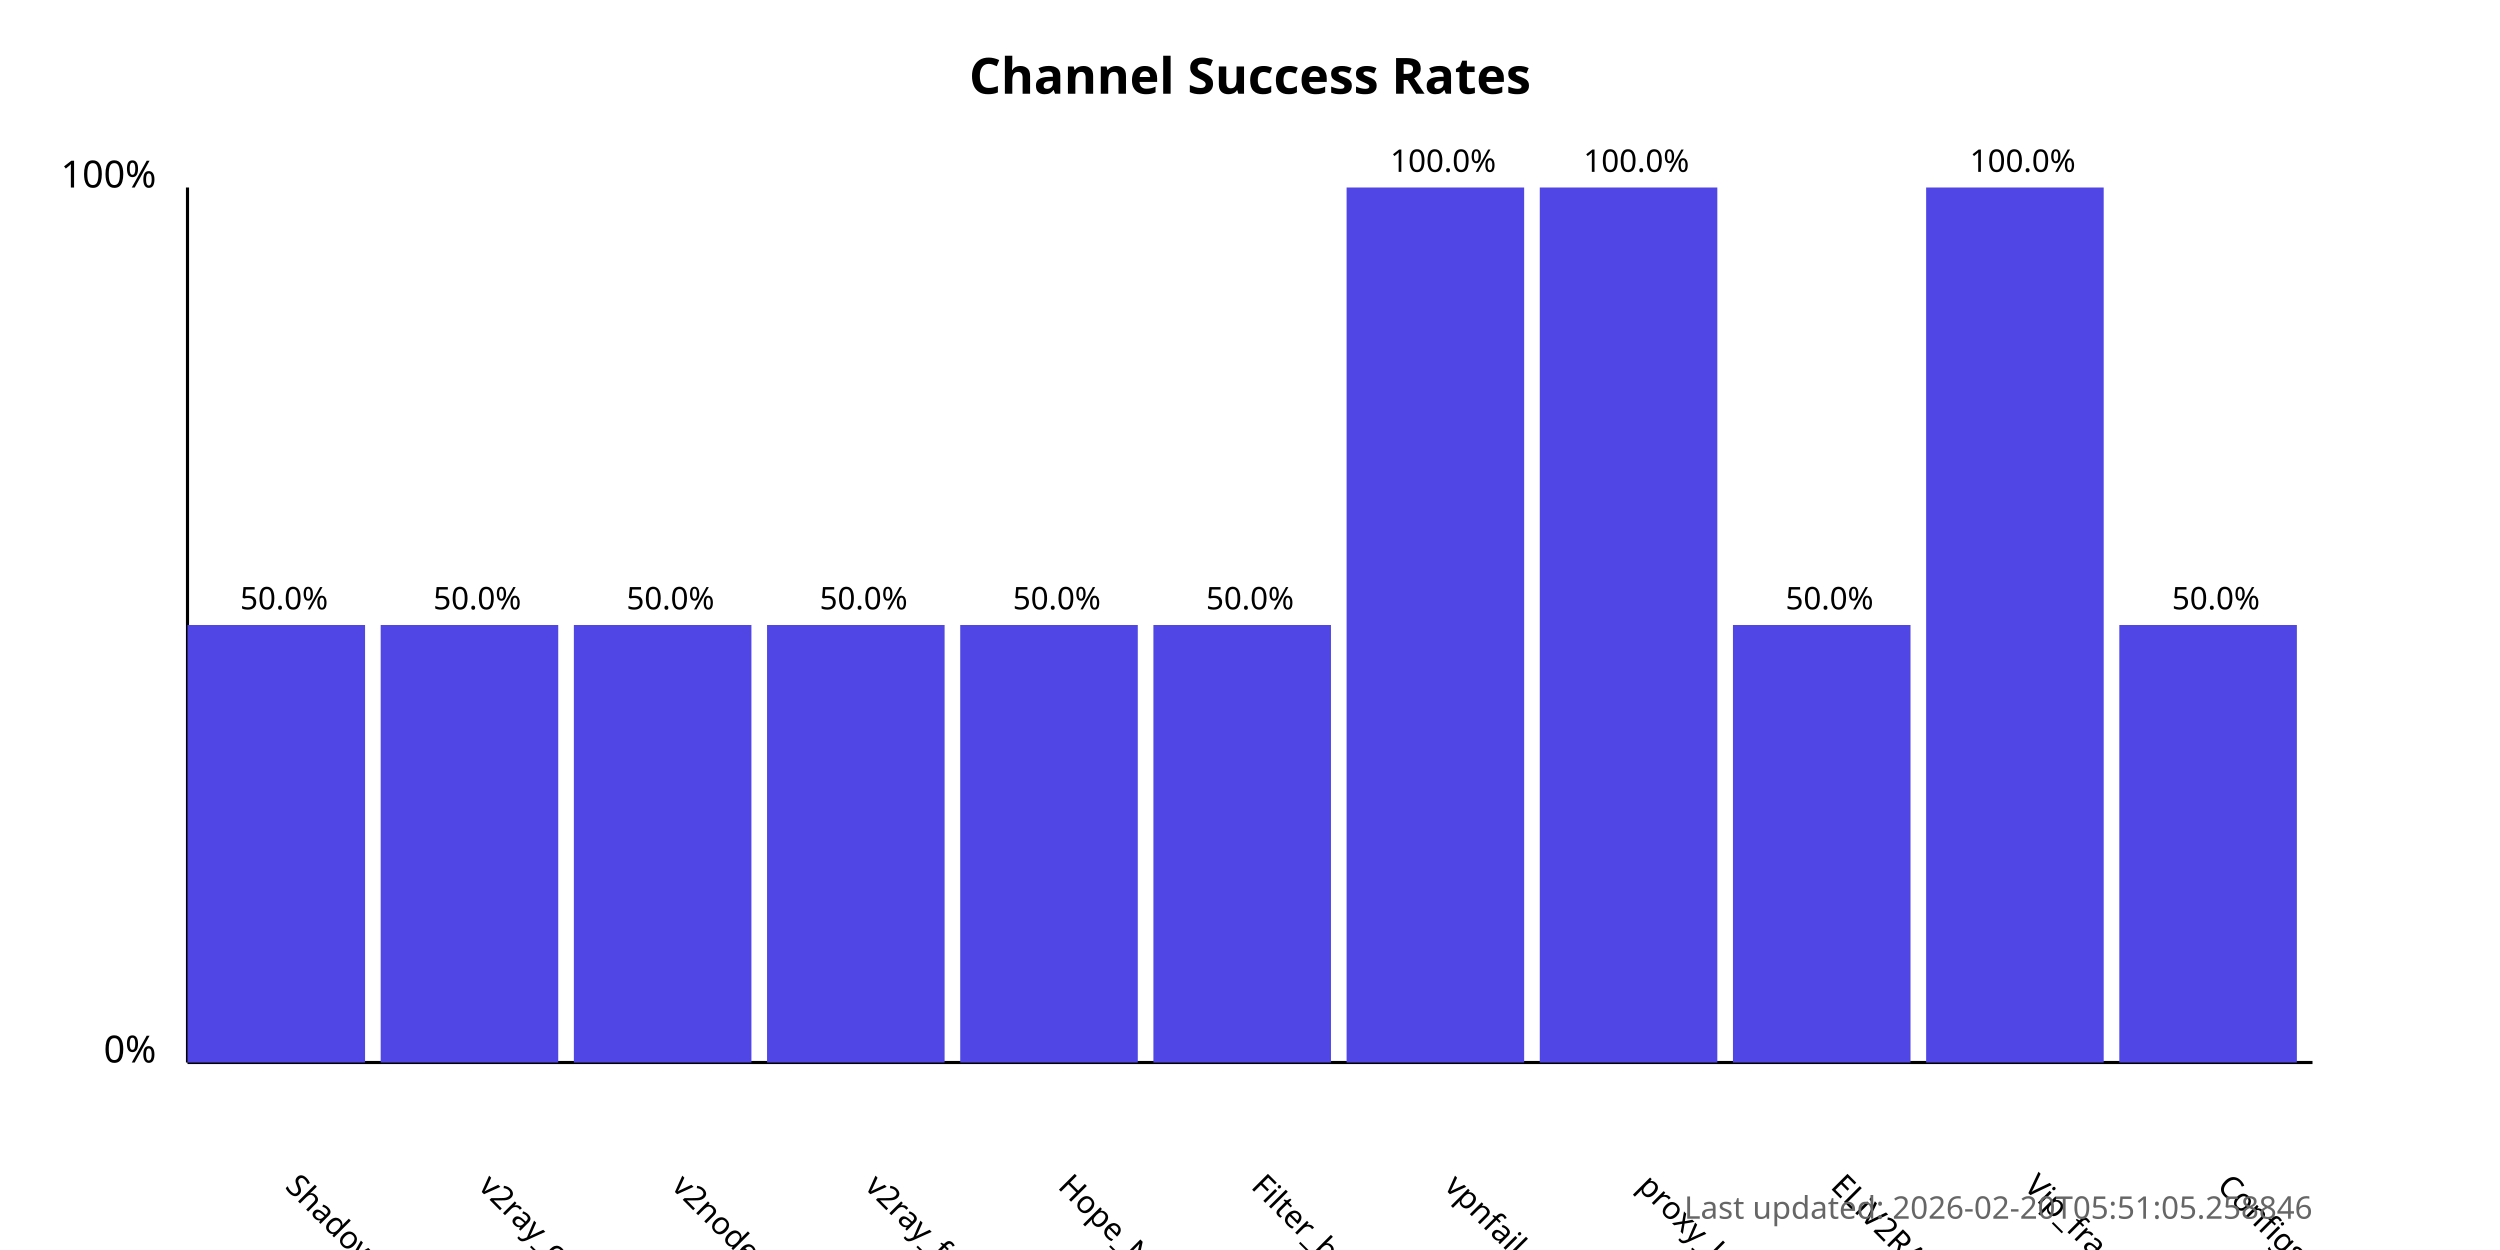
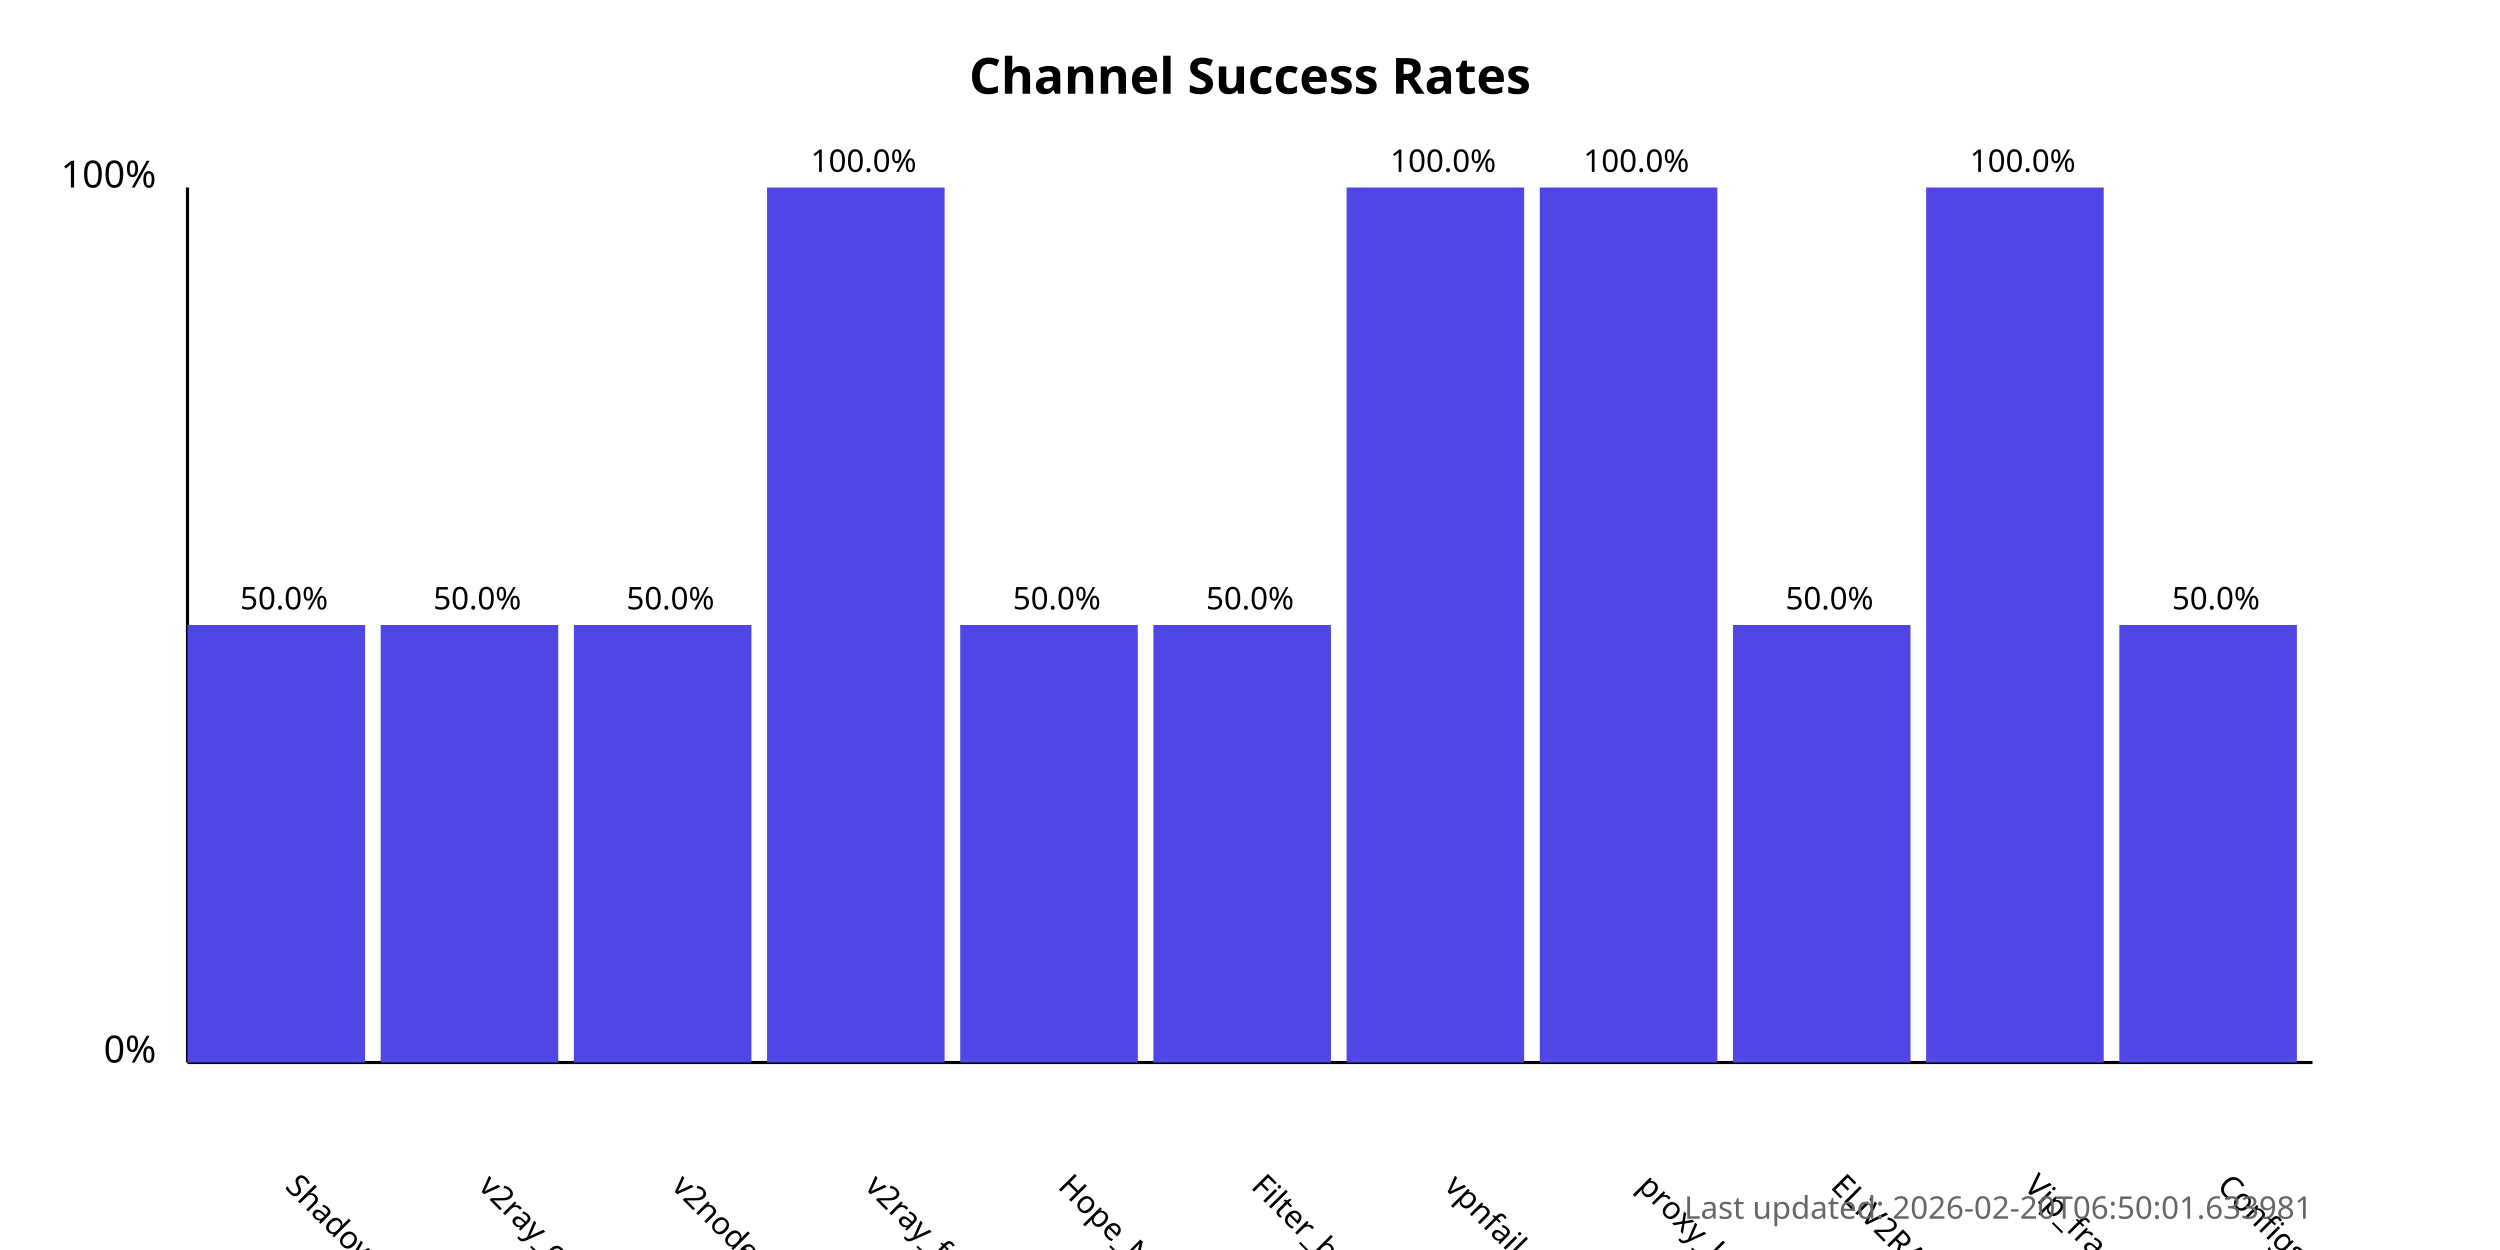
<svg xmlns="http://www.w3.org/2000/svg" width="800" height="400">
  <style>
            .chart-title { font: bold 16px sans-serif; }
            .axis-label { font: 12px sans-serif; }
            .tick-label { font: 10px sans-serif; }
            .bar { fill: #4f46e5; }
            .bar:hover { fill: #6366f1; }
            .timestamp { font: 10px sans-serif; fill: #666; }
        </style>
  <text x="400.0" y="30" text-anchor="middle" class="chart-title">
            Channel Success Rates
        </text>
  <line x1="60" y1="340" x2="60" y2="60" stroke="black" stroke-width="1" />
  <line x1="60" y1="340" x2="740" y2="340" stroke="black" stroke-width="1" />
  <text x="50" y="340" text-anchor="end" class="axis-label">0%</text>
  <text x="50" y="60" text-anchor="end" class="axis-label">100%</text>
  <g>
    <rect x="60" y="200.0" width="56.818" height="140.0" class="bar" />
    <text x="90.909" y="380" transform="rotate(45, 90.90909, 380)" text-anchor="start" class="tick-label">
                ShadowProxy66
            </text>
    <text x="90.909" y="195.0" text-anchor="middle" class="tick-label">
                50.0%
            </text>
  </g>
  <g>
    <rect x="121.818" y="200.0" width="56.818" height="140.0" class="bar" />
    <text x="152.727" y="380" transform="rotate(45, 152.7273, 380)" text-anchor="start" class="tick-label">
                v2ray_configs_pool
            </text>
    <text x="152.727" y="195.0" text-anchor="middle" class="tick-label">
                50.0%
            </text>
  </g>
  <g>
    <rect x="183.636" y="200.0" width="56.818" height="140.0" class="bar" />
    <text x="214.545" y="380" transform="rotate(45, 214.5455, 380)" text-anchor="start" class="tick-label">
                v2nodes
            </text>
    <text x="214.545" y="195.0" text-anchor="middle" class="tick-label">
                50.0%
            </text>
  </g>
  <g>
-     <rect x="245.455" y="200.0" width="56.818" height="140.0" class="bar" />
+     <rect x="245.455" y="60.0" width="56.818" height="280.0" class="bar" />
    <text x="276.364" y="380" transform="rotate(45, 276.3636, 380)" text-anchor="start" class="tick-label">
                v2ray_free_conf
            </text>
-     <text x="276.364" y="195.0" text-anchor="middle" class="tick-label">
-                 50.0%
+     <text x="276.364" y="55.0" text-anchor="middle" class="tick-label">
+                 100.0%
            </text>
  </g>
  <g>
    <rect x="307.273" y="200.0" width="56.818" height="140.0" class="bar" />
    <text x="338.182" y="380" transform="rotate(45, 338.1818, 380)" text-anchor="start" class="tick-label">
                Hope_Net
            </text>
    <text x="338.182" y="195.0" text-anchor="middle" class="tick-label">
                50.0%
            </text>
  </g>
  <g>
    <rect x="369.091" y="200.0" width="56.818" height="140.0" class="bar" />
    <text x="400.0" y="380" transform="rotate(45, 400.0, 380)" text-anchor="start" class="tick-label">
                Filter_breaker
            </text>
    <text x="400.0" y="195.0" text-anchor="middle" class="tick-label">
                50.0%
            </text>
  </g>
  <g>
    <rect x="430.909" y="60.0" width="56.818" height="280.0" class="bar" />
    <text x="461.818" y="380" transform="rotate(45, 461.8182, 380)" text-anchor="start" class="tick-label">
                vpnfail_vless
            </text>
    <text x="461.818" y="55.0" text-anchor="middle" class="tick-label">
                100.0%
            </text>
  </g>
  <g>
    <rect x="492.727" y="60.0" width="56.818" height="280.0" class="bar" />
    <text x="523.636" y="380" transform="rotate(45, 523.6364, 380)" text-anchor="start" class="tick-label">
                proxy_kafee
            </text>
    <text x="523.636" y="55.0" text-anchor="middle" class="tick-label">
                100.0%
            </text>
  </g>
  <g>
    <rect x="554.545" y="200.0" width="56.818" height="140.0" class="bar" />
    <text x="585.455" y="380" transform="rotate(45, 585.4545, 380)" text-anchor="start" class="tick-label">
                ELiV2RAY
            </text>
    <text x="585.455" y="195.0" text-anchor="middle" class="tick-label">
                50.0%
            </text>
  </g>
  <g>
    <rect x="616.364" y="60.0" width="56.818" height="280.0" class="bar" />
    <text x="647.273" y="380" transform="rotate(45, 647.2727, 380)" text-anchor="start" class="tick-label">
                Vip_fragment_v2ray
            </text>
    <text x="647.273" y="55.0" text-anchor="middle" class="tick-label">
                100.0%
            </text>
  </g>
  <g>
    <rect x="678.182" y="200.0" width="56.818" height="140.0" class="bar" />
    <text x="709.091" y="380" transform="rotate(45, 709.0909, 380)" text-anchor="start" class="tick-label">
                ConfigsHubPlus
            </text>
    <text x="709.091" y="195.0" text-anchor="middle" class="tick-label">
                50.0%
            </text>
  </g>
  <text x="740" y="390" text-anchor="end" class="timestamp">
-             Last updated: 2026-02-20T05:51:05.258846
+             Last updated: 2026-02-20T06:50:01.633981
        </text>
</svg>
